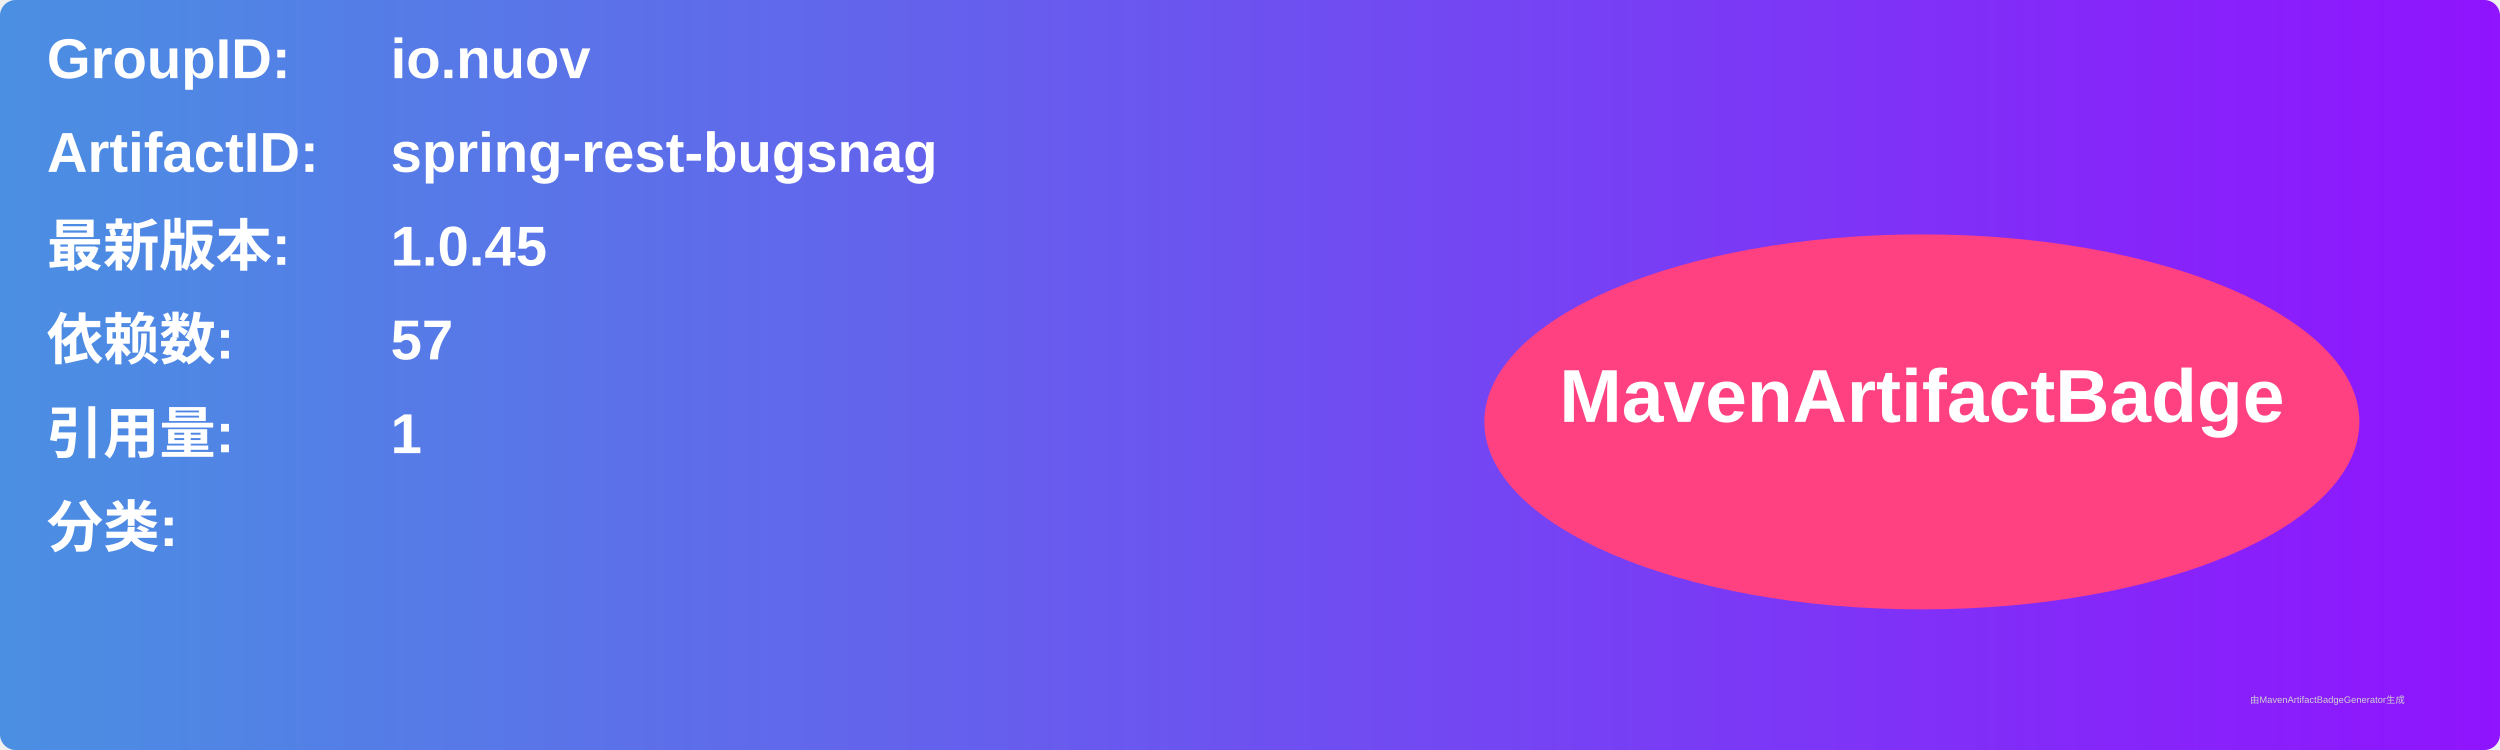
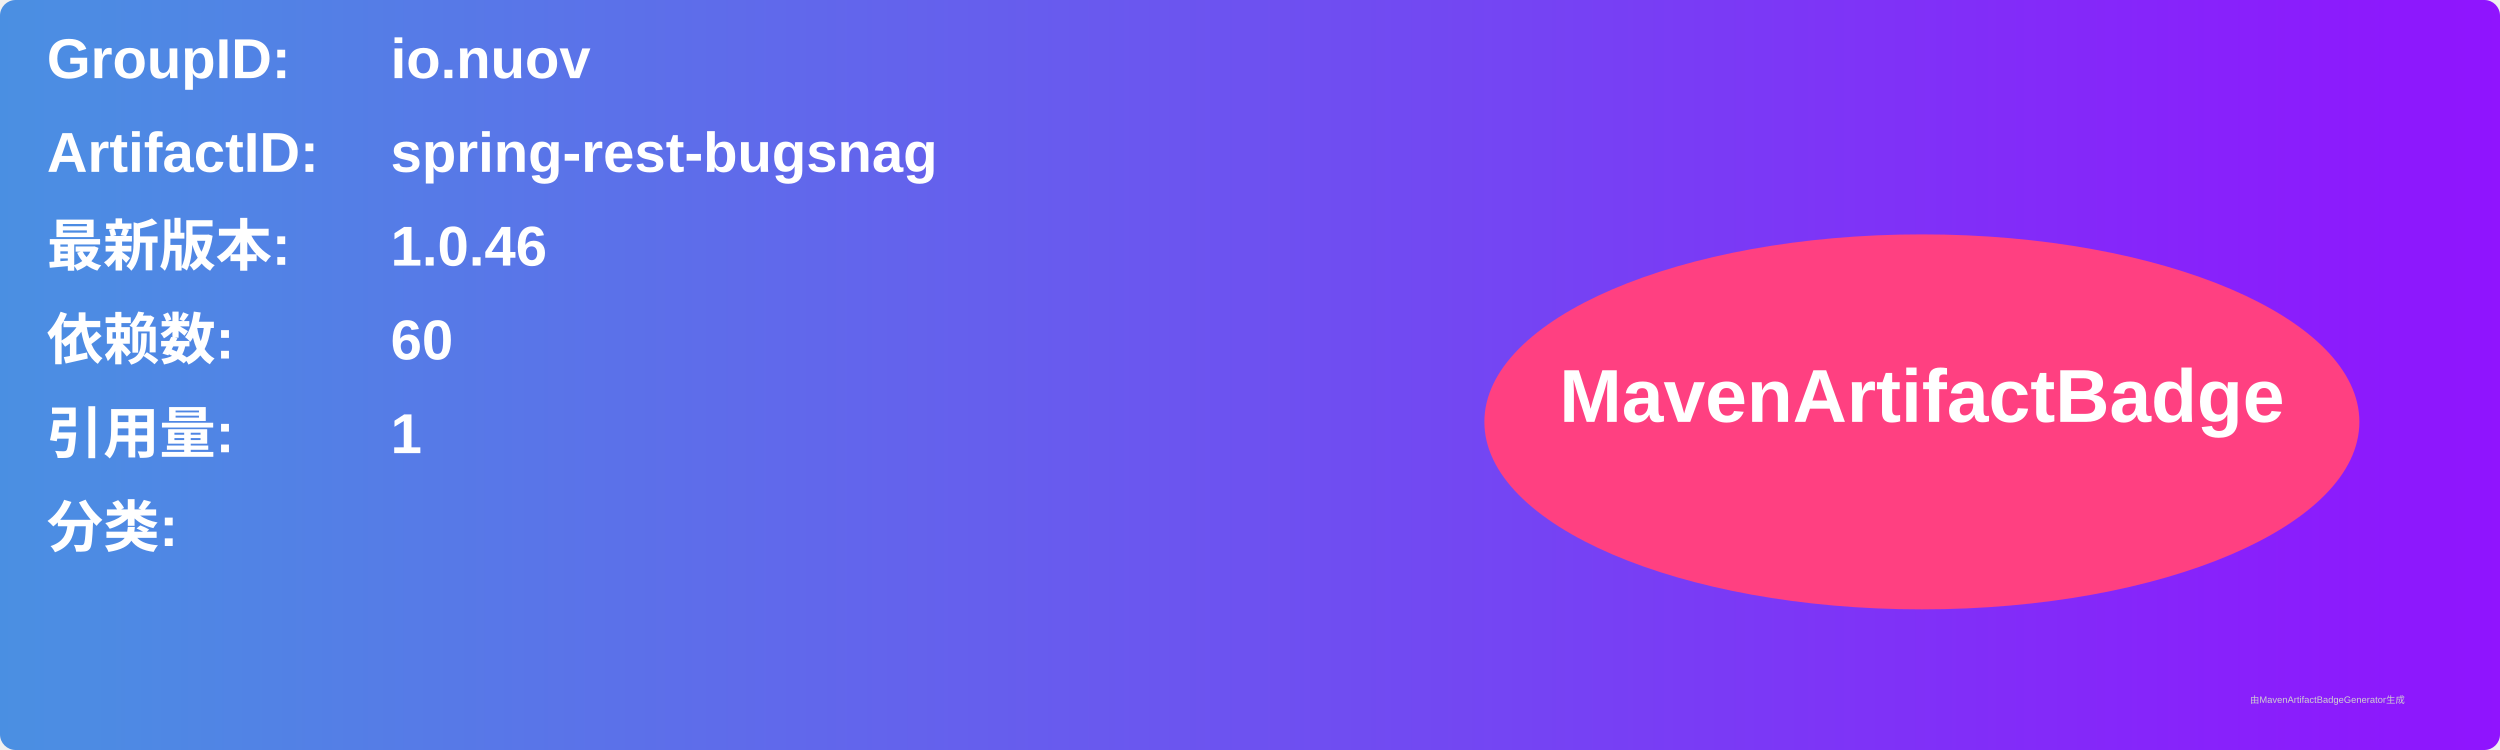
<svg xmlns="http://www.w3.org/2000/svg" width="800" height="240" viewBox="0 0 800 240">
  <linearGradient id="grad" x1="0%" y1="0%" x2="100%" y2="0%">
    <stop offset="0%" stop-color="#4a90e2" />
    <stop offset="100%" stop-color="#9013fe" />
  </linearGradient>
  <rect width="100%" height="100%" rx="5" ry="5" fill="url(#grad)" />
  <g transform="translate(15, 15)">
    <text x="0" y="10" font-family="Arial" font-size="18" fill="white" font-weight="bold" width="260">GroupID:</text>
    <text x="110" y="10" font-family="Arial" font-size="18" fill="white" font-weight="bold" width="460">io.nuov</text>
    <text x="0" y="40" font-family="Arial" font-size="18" fill="white" font-weight="bold" width="260">ArtifactID:</text>
    <text x="110" y="40" font-family="Arial" font-size="18" fill="white" font-weight="bold" width="460">spring-rest-bugsnag</text>
    <text x="0" y="70" font-family="Arial" font-size="18" fill="white" font-weight="bold">最新版本:</text>
    <text x="110" y="70" font-family="Arial" font-size="18" fill="white" font-weight="bold">
-       <tspan font-weight="bold">1.0.45</tspan>
+       <tspan font-weight="bold">1.0.46</tspan>
    </text>
    <text x="0" y="100" font-family="Arial" font-size="18" fill="white" font-weight="bold">依赖数: </text>
    <text x="110" y="100" font-family="Arial" font-size="18" fill="white">
-       <tspan font-weight="bold">57</tspan>
+       <tspan font-weight="bold">60</tspan>
    </text>
    <text x="0" y="130" font-family="Arial" font-size="18" fill="white" font-weight="bold">引用量: </text>
    <text x="110" y="130" font-family="Arial" font-size="18" fill="white">
      <tspan font-weight="bold">1</tspan>
    </text>
    <text x="0" y="160" font-family="Arial" font-size="18" fill="white" font-weight="bold">分类:</text>
    <text x="10" y="190" font-family="Arial" font-size="10" fill="white">
      <tspan font-weight="bold" />
    </text>
    <ellipse cx="600" cy="120" rx="140" ry="60" fill="#ff4081" />
    <text x="600" y="120" text-anchor="middle" font-family="Arial" font-size="24" fill="white" font-weight="bold">MavenArtifactBadge</text>
  </g>
  <text x="720" y="225" font-family="Arial" font-size="3" fill="#d0d0d0">由MavenArtifactBadgeGenerator生成</text>
</svg>
